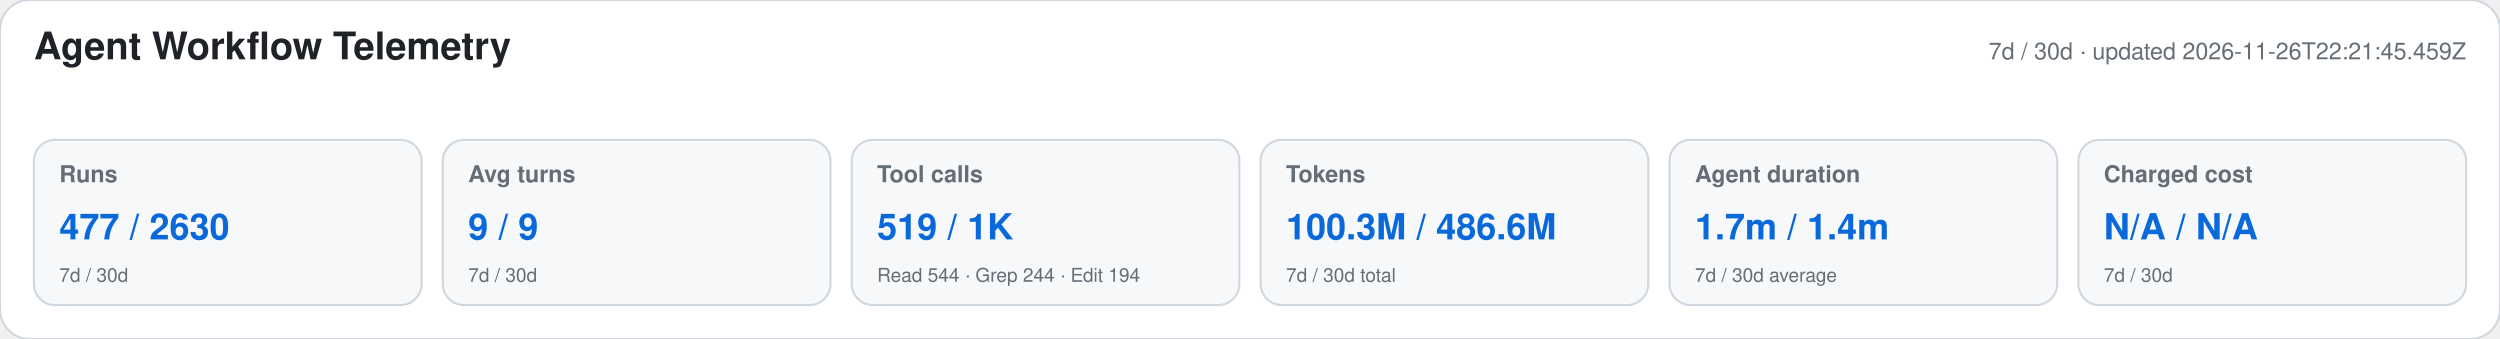
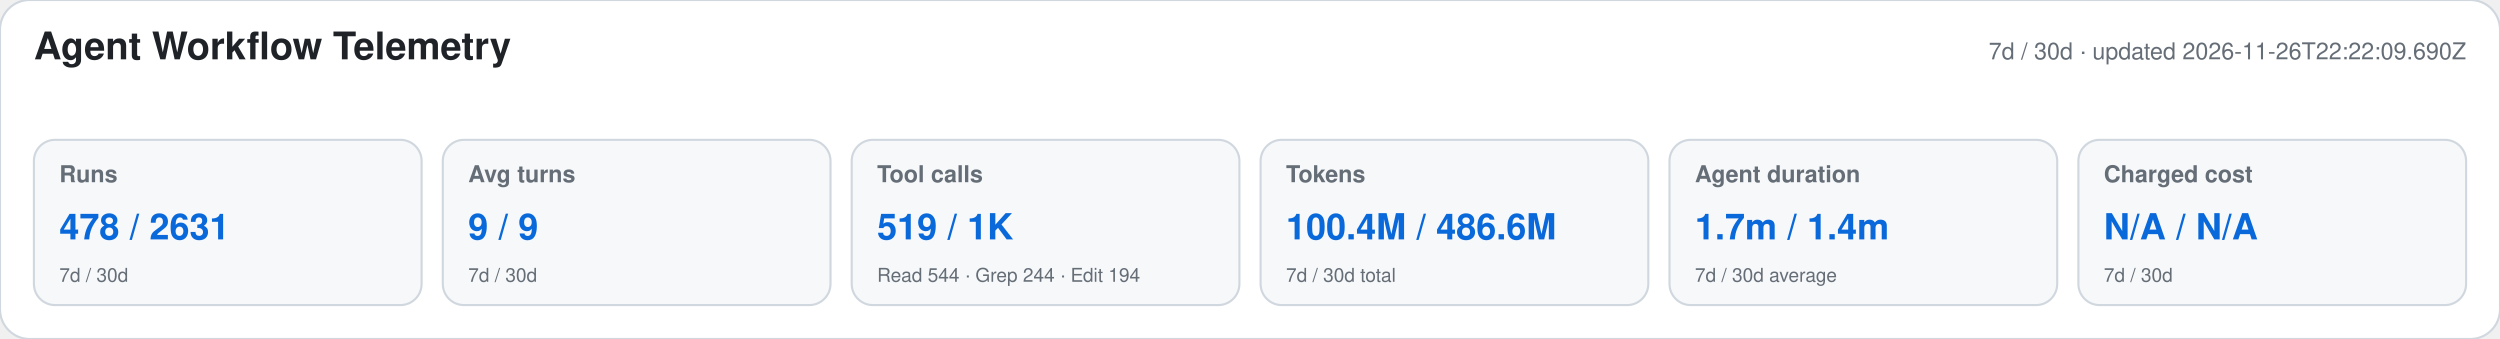
<svg xmlns="http://www.w3.org/2000/svg" width="1180" height="160" viewBox="0 0 1180 160" role="img" aria-labelledby="title desc">
  <style>text{font-family:-apple-system,BlinkMacSystemFont,"Segoe UI",Helvetica,Arial,sans-serif}.heading{font-size:18px;font-weight:650;fill:#1f2328}.meta,.label,.secondary{fill:#656d76}.meta,.label{font-size:11px}.label{font-weight:600}.primary{font-size:17px;font-weight:700;fill:#0969da}.secondary{font-size:9px}</style>
  <rect width="1180" height="160" rx="14" fill="#ffffff" stroke="#d0d7de" />
  <text x="16" y="28" class="heading">Agent Workflow Telemetry</text>
-   <text x="1164" y="28" text-anchor="end" class="meta">7d / 30d · updated 2026-11-26T22:21:45.459Z</text>
+   <text x="1164" y="28" text-anchor="end" class="meta">7d / 30d · updated 2026-11-26T22:22:09.690Z</text>
  <g>
    <rect x="16" y="66" width="183" height="78" rx="10" fill="#f6f8fa" stroke="#d0d7de" />
    <text x="28" y="86" class="label">Runs</text>
-     <text x="28" y="113" class="primary">477 / 2630</text>
+     <text x="28" y="113" class="primary">478 / 2631</text>
    <text x="28" y="133" class="secondary">7d / 30d</text>
  </g>
  <g>
    <rect x="209" y="66" width="183" height="78" rx="10" fill="#f6f8fa" stroke="#d0d7de" />
    <text x="221" y="86" class="label">Avg turns</text>
    <text x="221" y="113" class="primary">9 / 9</text>
    <text x="221" y="133" class="secondary">7d / 30d</text>
  </g>
  <g>
    <rect x="402" y="66" width="183" height="78" rx="10" fill="#f6f8fa" stroke="#d0d7de" />
    <text x="414" y="86" class="label">Tool calls</text>
    <text x="414" y="113" class="primary">519 / 1K</text>
    <text x="414" y="133" class="secondary">Read 544 · Grep 244 · Edit 194</text>
  </g>
  <g>
    <rect x="595" y="66" width="183" height="78" rx="10" fill="#f6f8fa" stroke="#d0d7de" />
    <text x="607" y="86" class="label">Tokens</text>
-     <text x="607" y="113" class="primary">100.3M / 486.6M</text>
+     <text x="607" y="113" class="primary">100.4M / 486.6M</text>
    <text x="607" y="133" class="secondary">7d / 30d total</text>
  </g>
  <g>
    <rect x="788" y="66" width="183" height="78" rx="10" fill="#f6f8fa" stroke="#d0d7de" />
    <text x="800" y="86" class="label">Agent duration</text>
    <text x="800" y="113" class="primary">1.7m / 1.4m</text>
    <text x="800" y="133" class="secondary">7d / 30d average</text>
  </g>
  <g>
    <rect x="981" y="66" width="183" height="78" rx="10" fill="#f6f8fa" stroke="#d0d7de" />
    <text x="993" y="86" class="label">Charged cost</text>
    <text x="993" y="113" class="primary">N/A / N/A</text>
    <text x="993" y="133" class="secondary">7d / 30d</text>
  </g>
</svg>
